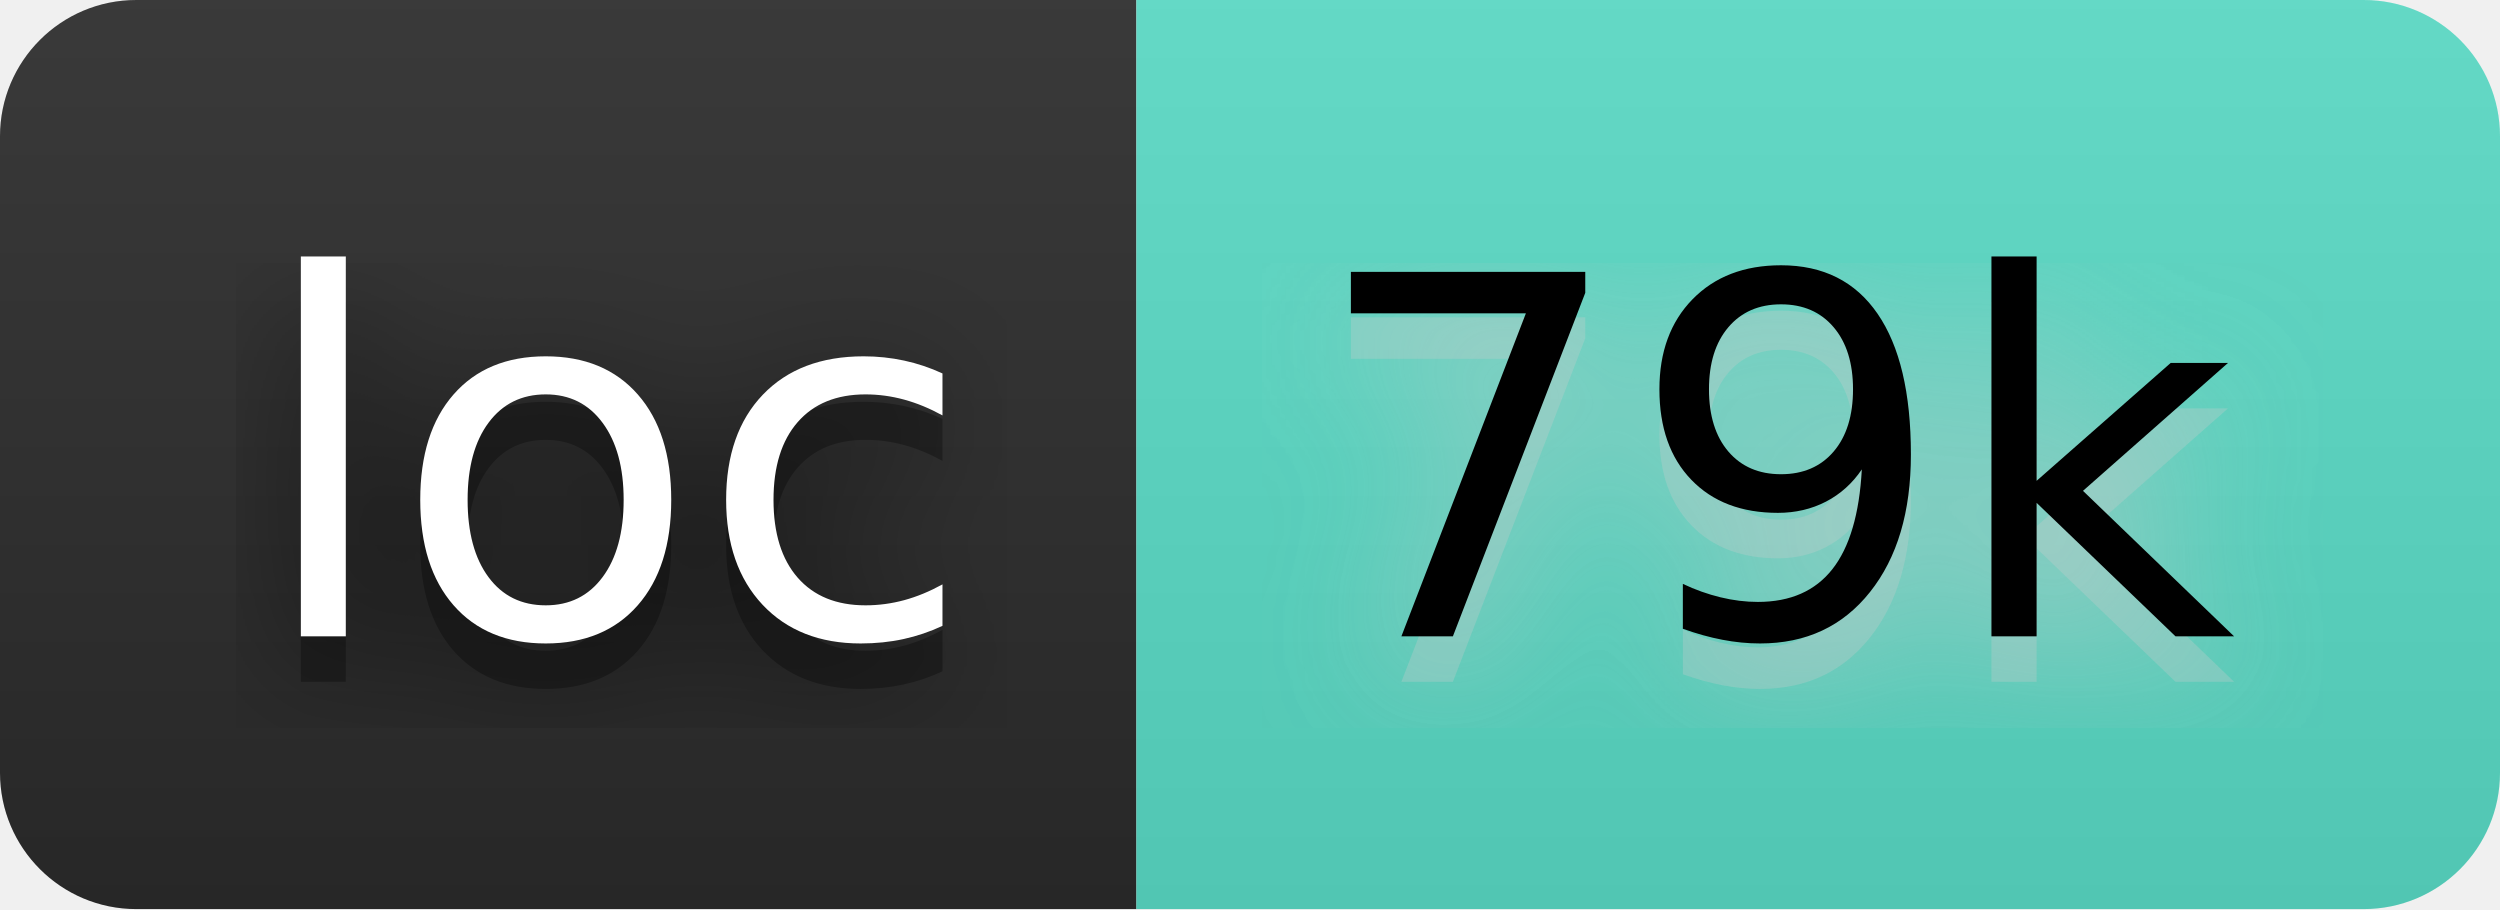
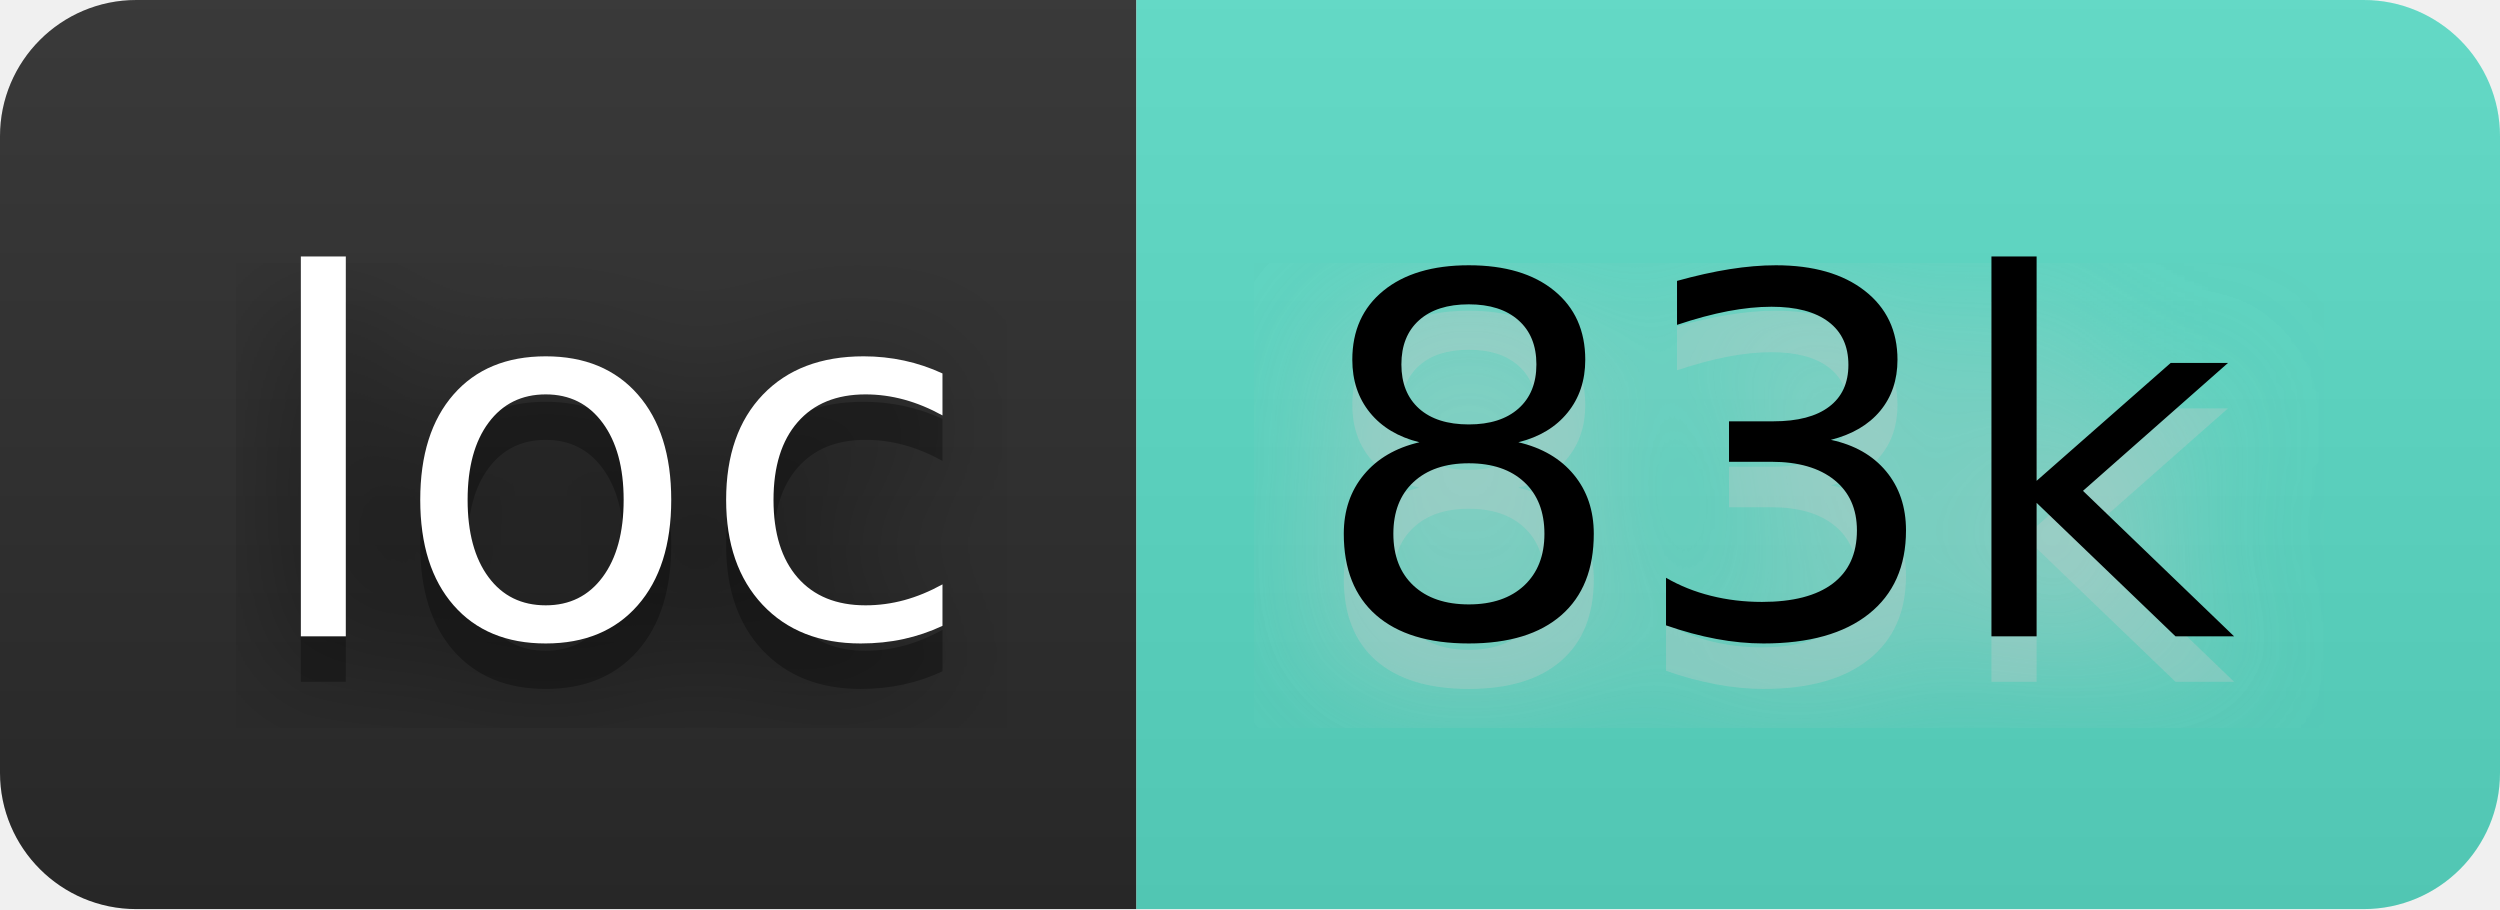
- <svg xmlns="http://www.w3.org/2000/svg" width="66" height="24" viewBox="0 0 55 20" role="img" aria-label="loc: 79k">
+ <svg xmlns="http://www.w3.org/2000/svg" width="66" height="24" viewBox="0 0 55 20" role="img" aria-label="loc: 83k">
  <filter id="blur">
    <feGaussianBlur stdDeviation="16" />
  </filter>
  <linearGradient id="s" x2="0" y2="100%">
    <stop offset="0" stop-color="#bbb" stop-opacity=".1" />
    <stop offset="1" stop-opacity=".1" />
  </linearGradient>
  <clipPath id="r">
    <rect width="55" height="20" rx="3" />
  </clipPath>
  <g clip-path="url(#r)">
    <rect width="25" height="20" fill="#2b2b2b" />
    <rect x="25" width="30" height="20" fill="#5addc7" />
    <rect width="55" height="20" fill="url(#s)" />
  </g>
  <g fill="#fff" text-anchor="middle" font-family="Verdana,Geneva,DejaVu Sans,sans-serif" text-rendering="geometricPrecision" font-size="110">
    <g transform="scale(.1)">
      <g aria-hidden="true" fill="#010101">
        <text x="135" y="150" fill-opacity=".8" filter="url(#blur)" textLength="150">loc</text>
        <text x="135" y="150" fill-opacity=".3" textLength="150">loc</text>
      </g>
      <text x="135" y="140" textLength="150">loc</text>
    </g>
    <g transform="scale(.1)">
      <g aria-hidden="true" fill="#ccc">
-         <text x="390" y="150" fill-opacity=".8" filter="url(#blur)" textLength="200">79k</text>
-         <text x="390" y="150" fill-opacity=".3" textLength="200">79k</text>
+         <text x="390" y="150" fill-opacity=".8" filter="url(#blur)" textLength="200">83k</text>
+         <text x="390" y="150" fill-opacity=".3" textLength="200">83k</text>
      </g>
-       <text x="390" y="140" textLength="200" fill="#000">79k</text>
+       <text x="390" y="140" textLength="200" fill="#000">83k</text>
    </g>
  </g>
</svg>
